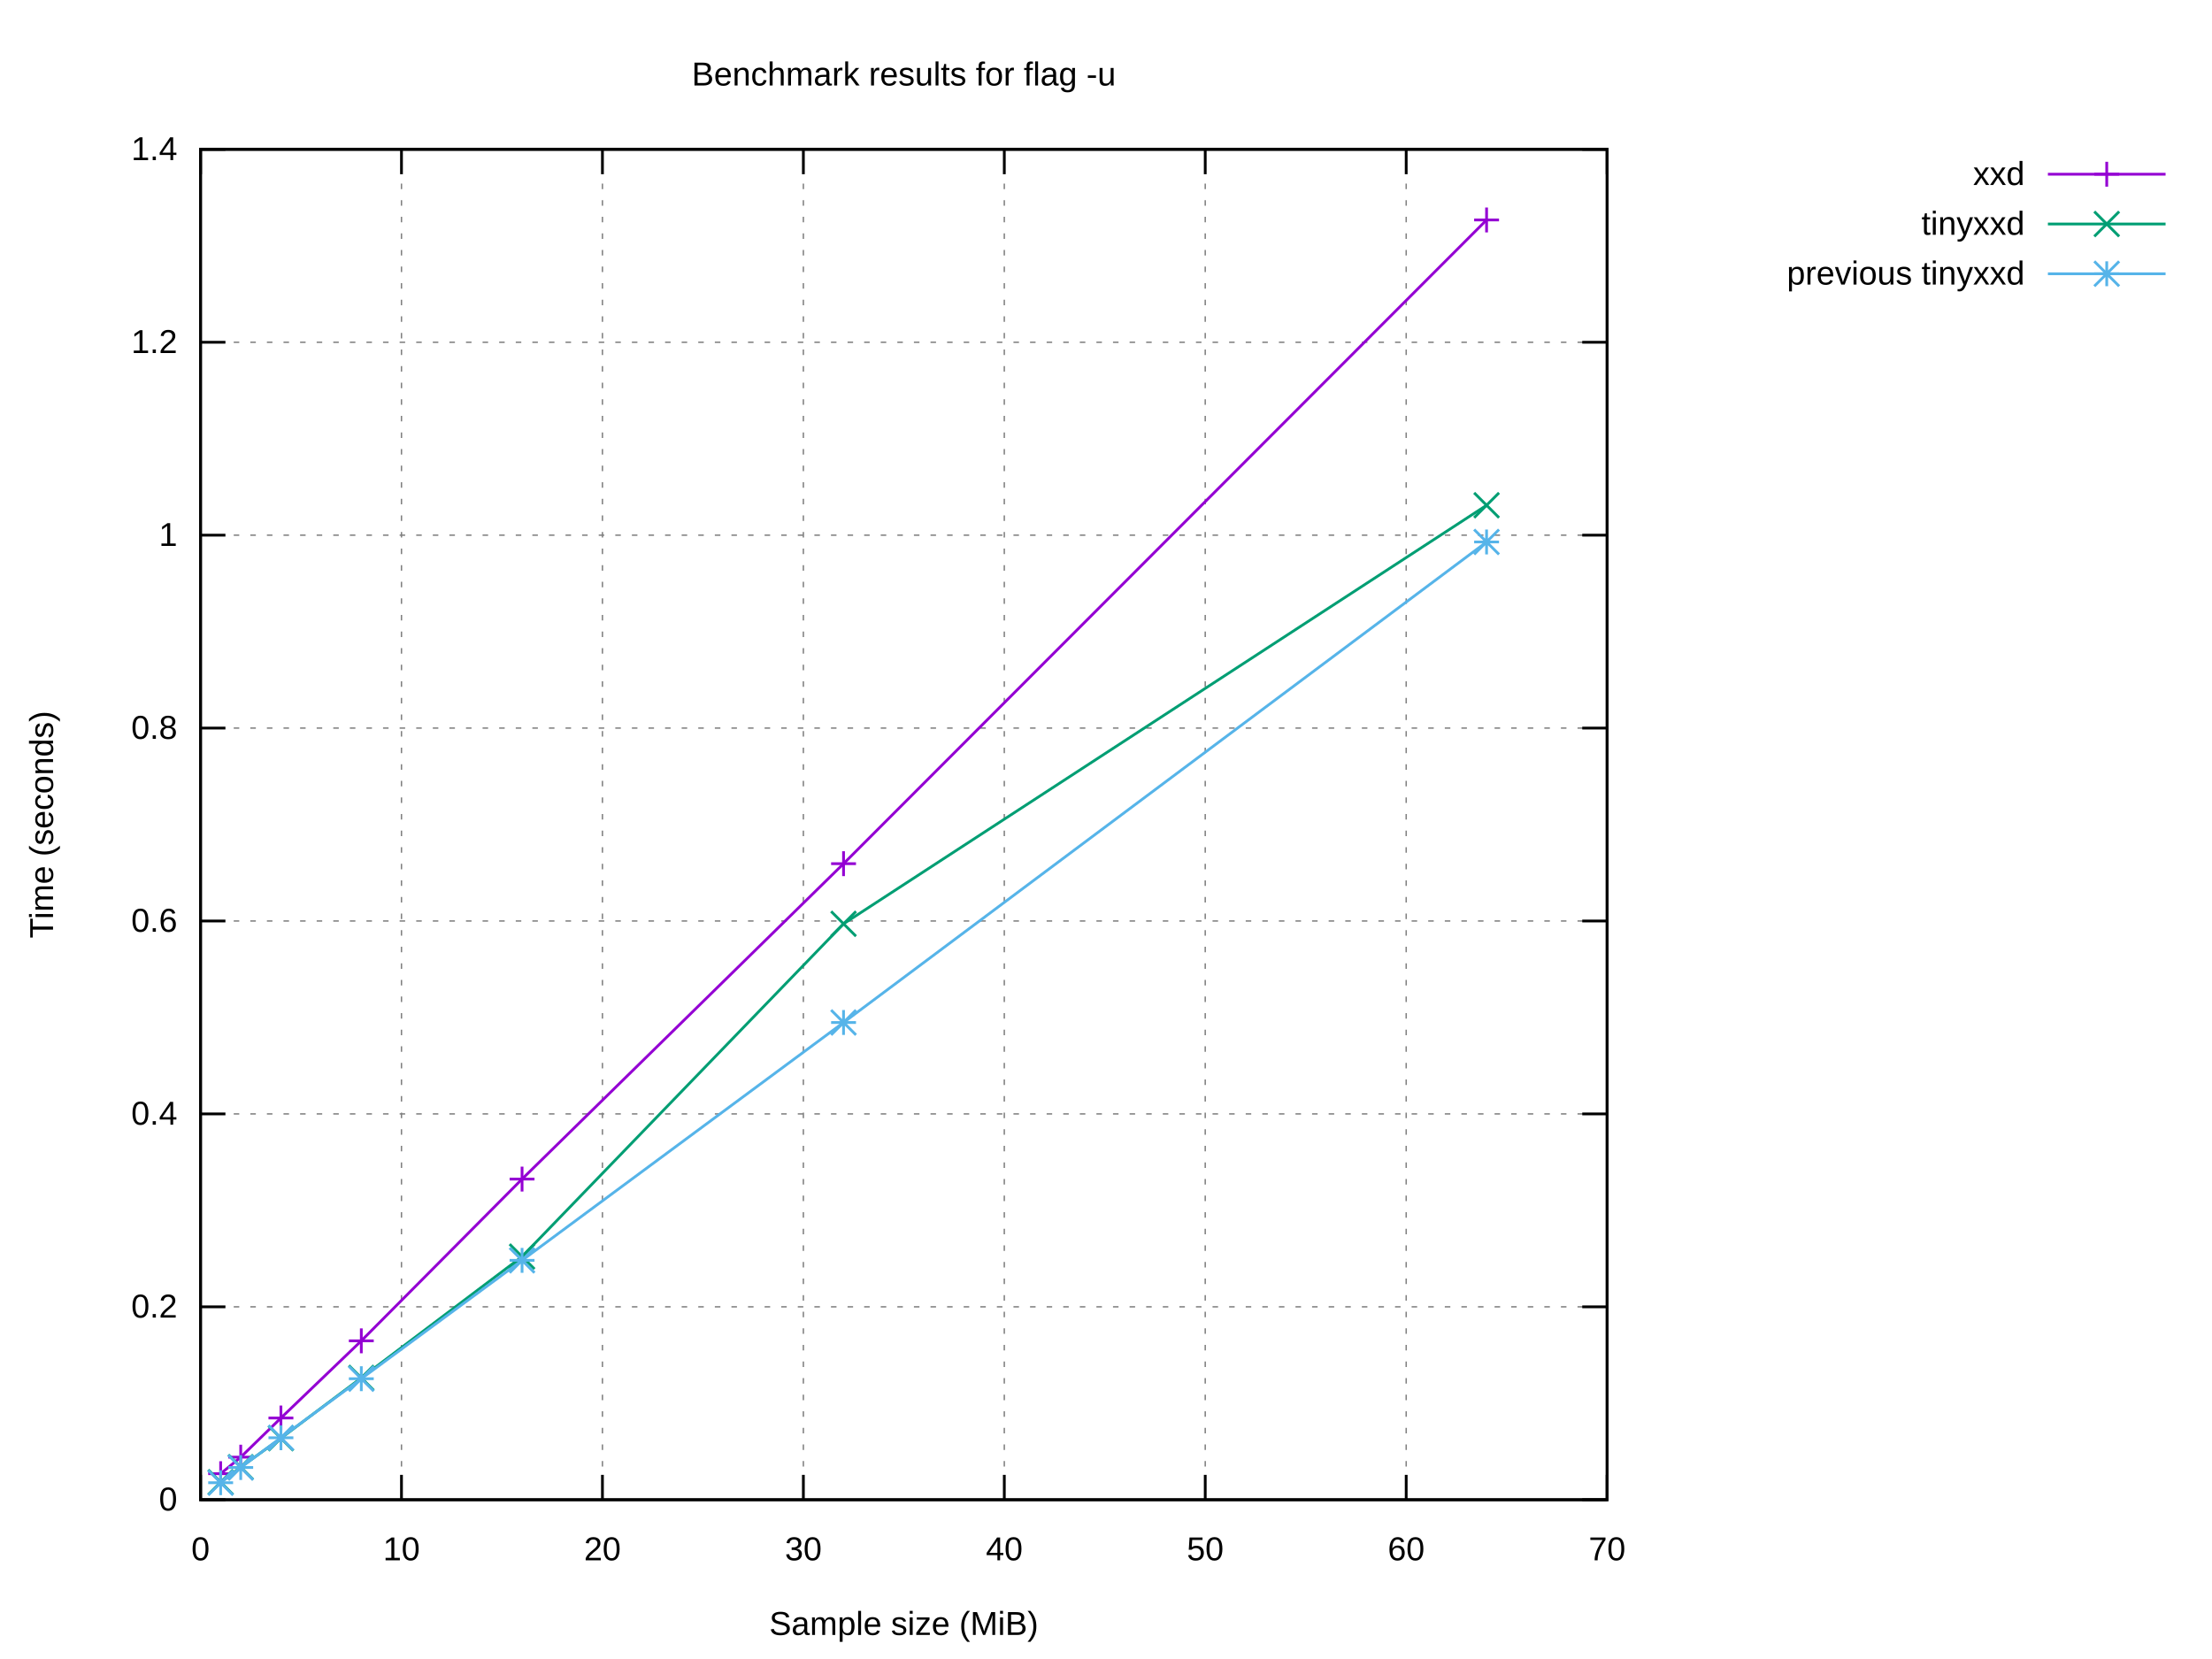
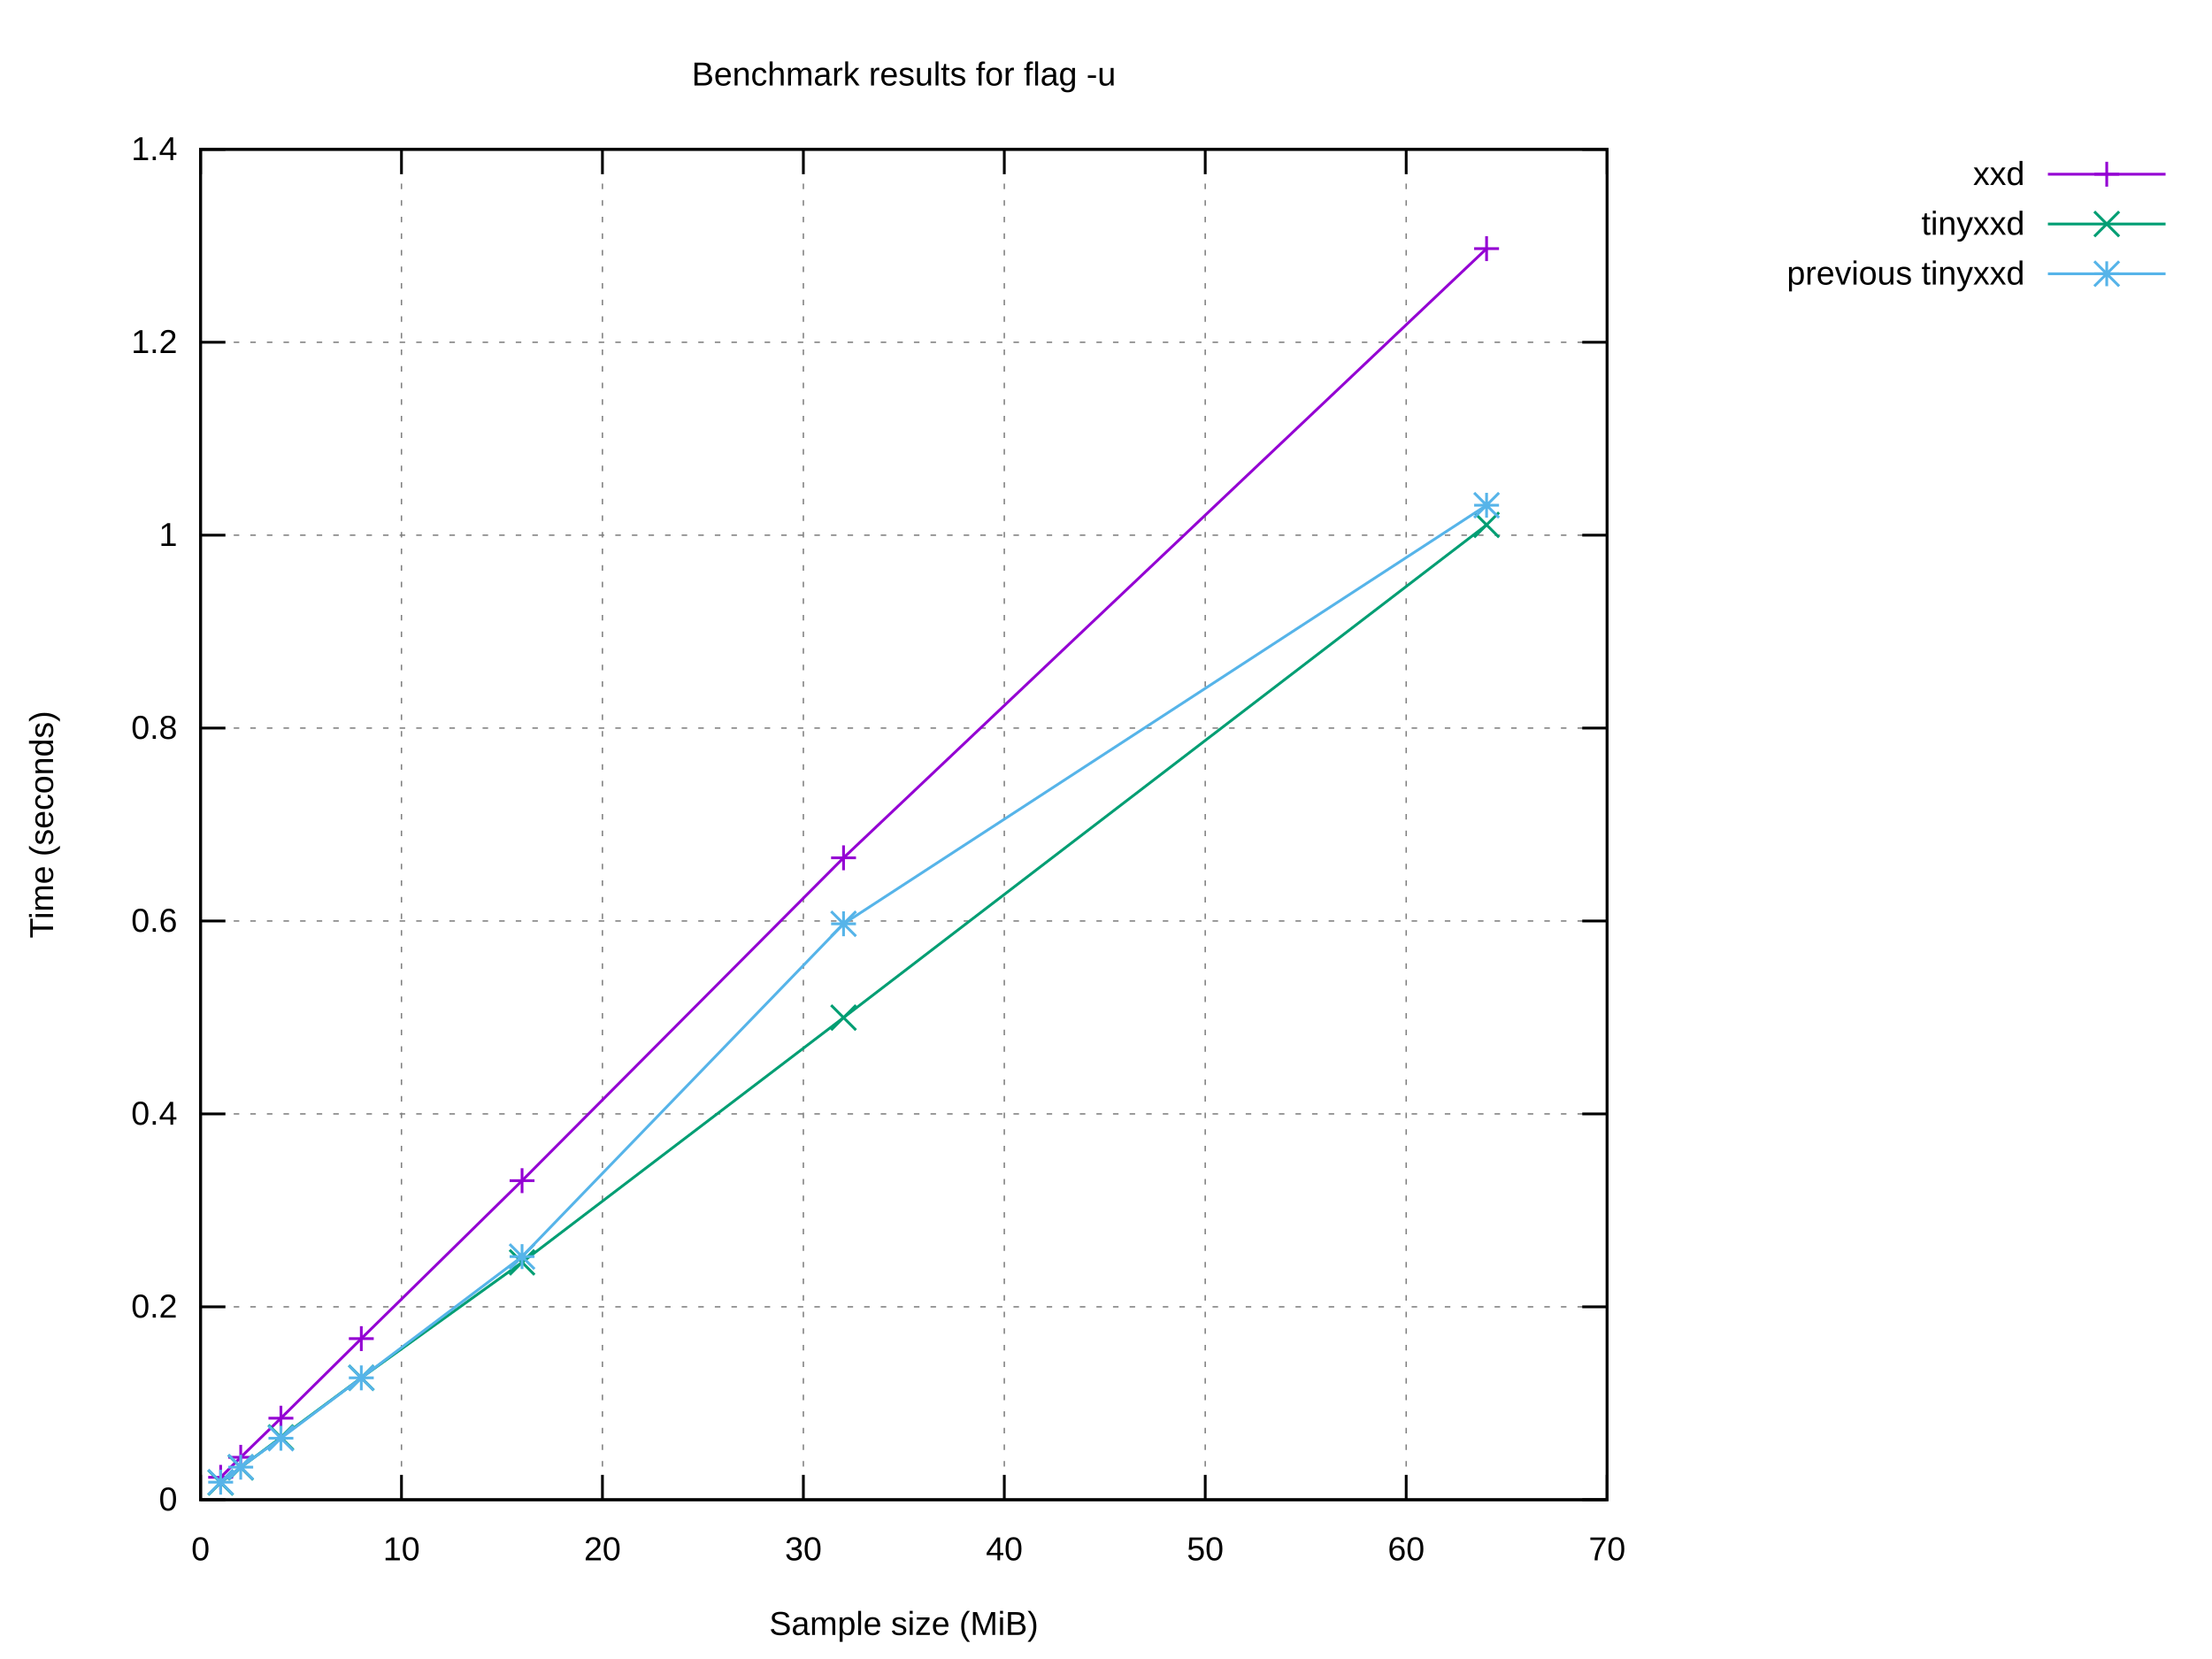
<svg xmlns="http://www.w3.org/2000/svg" xmlns:xlink="http://www.w3.org/1999/xlink" width="800" height="600" viewBox="0 0 800 600">
  <g id="gnuplot_canvas">
    <rect x="0" y="0" width="800" height="600" fill="#ffffff" />
    <defs>
      <circle id="gpDot" r="0.5" stroke-width="0.5" stroke="currentColor" />
      <path id="gpPt0" stroke-width="0.222" stroke="currentColor" d="M-1,0 h2 M0,-1 v2" />
      <path id="gpPt1" stroke-width="0.222" stroke="currentColor" d="M-1,-1 L1,1 M1,-1 L-1,1" />
      <path id="gpPt2" stroke-width="0.222" stroke="currentColor" d="M-1,0 L1,0 M0,-1 L0,1 M-1,-1 L1,1 M-1,1 L1,-1" />
      <rect id="gpPt3" stroke-width="0.222" stroke="currentColor" x="-1" y="-1" width="2" height="2" />
      <rect id="gpPt4" stroke-width="0.222" stroke="currentColor" fill="currentColor" x="-1" y="-1" width="2" height="2" />
      <circle id="gpPt5" stroke-width="0.222" stroke="currentColor" cx="0" cy="0" r="1" />
      <use xlink:href="#gpPt5" id="gpPt6" fill="currentColor" stroke="none" />
      <path id="gpPt7" stroke-width="0.222" stroke="currentColor" d="M0,-1.33 L-1.33,0.67 L1.33,0.67 z" />
      <use xlink:href="#gpPt7" id="gpPt8" fill="currentColor" stroke="none" />
      <use xlink:href="#gpPt7" id="gpPt9" stroke="currentColor" transform="rotate(180)" />
      <use xlink:href="#gpPt9" id="gpPt10" fill="currentColor" stroke="none" />
      <use xlink:href="#gpPt3" id="gpPt11" stroke="currentColor" transform="rotate(45)" />
      <use xlink:href="#gpPt11" id="gpPt12" fill="currentColor" stroke="none" />
      <path id="gpPt13" stroke-width="0.222" stroke="currentColor" d="M0,1.330 L1.265,0.411 L0.782,-1.067 L-0.782,-1.076 L-1.265,0.411 z" />
      <use xlink:href="#gpPt13" id="gpPt14" fill="currentColor" stroke="none" />
      <filter id="textbox" filterUnits="objectBoundingBox" x="0" y="0" height="1" width="1">
        <feFlood flood-color="#FFFFFF" flood-opacity="1" result="bgnd" />
        <feComposite in="SourceGraphic" in2="bgnd" operator="atop" />
      </filter>
      <filter id="greybox" filterUnits="objectBoundingBox" x="0" y="0" height="1" width="1">
        <feFlood flood-color="lightgrey" flood-opacity="1" result="grey" />
        <feComposite in="SourceGraphic" in2="grey" operator="atop" />
      </filter>
    </defs>
    <g fill="none" color="#FFFFFF" stroke="currentColor" stroke-width="1.00" stroke-linecap="butt" stroke-linejoin="miter">
</g>
    <g fill="none" color="black" stroke="currentColor" stroke-width="1.00" stroke-linecap="butt" stroke-linejoin="miter">
</g>
    <g fill="none" color="black" stroke="black" stroke-width="0.50" stroke-linecap="butt" stroke-linejoin="miter">
</g>
    <g fill="none" color="gray" stroke="currentColor" stroke-width="0.50" stroke-linecap="butt" stroke-linejoin="miter">
      <path stroke="gray" stroke-dasharray="2,4" class="gridline" d="M72.53,542.40 L581.24,542.40  " />
    </g>
    <g fill="none" color="gray" stroke="gray" stroke-width="1.00" stroke-linecap="butt" stroke-linejoin="miter">
</g>
    <g fill="none" color="black" stroke="currentColor" stroke-width="1.00" stroke-linecap="butt" stroke-linejoin="miter">
      <path stroke="black" d="M72.53,542.40 L81.53,542.40 M581.24,542.40 L572.24,542.40  " />
      <g transform="translate(64.14,546.30)" stroke="none" fill="black" font-family="Arial" font-size="12.00" text-anchor="end">
        <text>
          <tspan font-family="Arial"> 0</tspan>
        </text>
      </g>
    </g>
    <g fill="none" color="black" stroke="currentColor" stroke-width="1.00" stroke-linecap="butt" stroke-linejoin="miter">
</g>
    <g fill="none" color="black" stroke="black" stroke-width="0.50" stroke-linecap="butt" stroke-linejoin="miter">
</g>
    <g fill="none" color="gray" stroke="currentColor" stroke-width="0.50" stroke-linecap="butt" stroke-linejoin="miter">
      <path stroke="gray" stroke-dasharray="2,4" class="gridline" d="M72.53,472.63 L581.24,472.63  " />
    </g>
    <g fill="none" color="gray" stroke="gray" stroke-width="1.00" stroke-linecap="butt" stroke-linejoin="miter">
</g>
    <g fill="none" color="black" stroke="currentColor" stroke-width="1.00" stroke-linecap="butt" stroke-linejoin="miter">
      <path stroke="black" d="M72.53,472.63 L81.53,472.63 M581.24,472.63 L572.24,472.63  " />
      <g transform="translate(64.14,476.53)" stroke="none" fill="black" font-family="Arial" font-size="12.00" text-anchor="end">
        <text>
          <tspan font-family="Arial"> 0.2</tspan>
        </text>
      </g>
    </g>
    <g fill="none" color="black" stroke="currentColor" stroke-width="1.00" stroke-linecap="butt" stroke-linejoin="miter">
</g>
    <g fill="none" color="black" stroke="black" stroke-width="0.50" stroke-linecap="butt" stroke-linejoin="miter">
</g>
    <g fill="none" color="gray" stroke="currentColor" stroke-width="0.50" stroke-linecap="butt" stroke-linejoin="miter">
      <path stroke="gray" stroke-dasharray="2,4" class="gridline" d="M72.53,402.86 L581.24,402.86  " />
    </g>
    <g fill="none" color="gray" stroke="gray" stroke-width="1.00" stroke-linecap="butt" stroke-linejoin="miter">
</g>
    <g fill="none" color="black" stroke="currentColor" stroke-width="1.00" stroke-linecap="butt" stroke-linejoin="miter">
      <path stroke="black" d="M72.53,402.86 L81.53,402.86 M581.24,402.86 L572.24,402.86  " />
      <g transform="translate(64.14,406.76)" stroke="none" fill="black" font-family="Arial" font-size="12.00" text-anchor="end">
        <text>
          <tspan font-family="Arial"> 0.4</tspan>
        </text>
      </g>
    </g>
    <g fill="none" color="black" stroke="currentColor" stroke-width="1.00" stroke-linecap="butt" stroke-linejoin="miter">
</g>
    <g fill="none" color="black" stroke="black" stroke-width="0.50" stroke-linecap="butt" stroke-linejoin="miter">
</g>
    <g fill="none" color="gray" stroke="currentColor" stroke-width="0.50" stroke-linecap="butt" stroke-linejoin="miter">
      <path stroke="gray" stroke-dasharray="2,4" class="gridline" d="M72.53,333.09 L581.24,333.09  " />
    </g>
    <g fill="none" color="gray" stroke="gray" stroke-width="1.00" stroke-linecap="butt" stroke-linejoin="miter">
</g>
    <g fill="none" color="black" stroke="currentColor" stroke-width="1.00" stroke-linecap="butt" stroke-linejoin="miter">
      <path stroke="black" d="M72.53,333.09 L81.53,333.09 M581.24,333.09 L572.24,333.09  " />
      <g transform="translate(64.14,336.99)" stroke="none" fill="black" font-family="Arial" font-size="12.00" text-anchor="end">
        <text>
          <tspan font-family="Arial"> 0.6</tspan>
        </text>
      </g>
    </g>
    <g fill="none" color="black" stroke="currentColor" stroke-width="1.00" stroke-linecap="butt" stroke-linejoin="miter">
</g>
    <g fill="none" color="black" stroke="black" stroke-width="0.50" stroke-linecap="butt" stroke-linejoin="miter">
</g>
    <g fill="none" color="gray" stroke="currentColor" stroke-width="0.50" stroke-linecap="butt" stroke-linejoin="miter">
      <path stroke="gray" stroke-dasharray="2,4" class="gridline" d="M72.53,263.32 L581.24,263.32  " />
    </g>
    <g fill="none" color="gray" stroke="gray" stroke-width="1.00" stroke-linecap="butt" stroke-linejoin="miter">
</g>
    <g fill="none" color="black" stroke="currentColor" stroke-width="1.00" stroke-linecap="butt" stroke-linejoin="miter">
      <path stroke="black" d="M72.53,263.32 L81.53,263.32 M581.24,263.32 L572.24,263.32  " />
      <g transform="translate(64.14,267.22)" stroke="none" fill="black" font-family="Arial" font-size="12.00" text-anchor="end">
        <text>
          <tspan font-family="Arial"> 0.8</tspan>
        </text>
      </g>
    </g>
    <g fill="none" color="black" stroke="currentColor" stroke-width="1.00" stroke-linecap="butt" stroke-linejoin="miter">
</g>
    <g fill="none" color="black" stroke="black" stroke-width="0.50" stroke-linecap="butt" stroke-linejoin="miter">
</g>
    <g fill="none" color="gray" stroke="currentColor" stroke-width="0.50" stroke-linecap="butt" stroke-linejoin="miter">
      <path stroke="gray" stroke-dasharray="2,4" class="gridline" d="M72.53,193.55 L581.24,193.55  " />
    </g>
    <g fill="none" color="gray" stroke="gray" stroke-width="1.00" stroke-linecap="butt" stroke-linejoin="miter">
</g>
    <g fill="none" color="black" stroke="currentColor" stroke-width="1.00" stroke-linecap="butt" stroke-linejoin="miter">
      <path stroke="black" d="M72.53,193.55 L81.53,193.55 M581.24,193.55 L572.24,193.55  " />
      <g transform="translate(64.14,197.45)" stroke="none" fill="black" font-family="Arial" font-size="12.00" text-anchor="end">
        <text>
          <tspan font-family="Arial"> 1</tspan>
        </text>
      </g>
    </g>
    <g fill="none" color="black" stroke="currentColor" stroke-width="1.00" stroke-linecap="butt" stroke-linejoin="miter">
</g>
    <g fill="none" color="black" stroke="black" stroke-width="0.50" stroke-linecap="butt" stroke-linejoin="miter">
</g>
    <g fill="none" color="gray" stroke="currentColor" stroke-width="0.50" stroke-linecap="butt" stroke-linejoin="miter">
      <path stroke="gray" stroke-dasharray="2,4" class="gridline" d="M72.53,123.78 L581.24,123.78  " />
    </g>
    <g fill="none" color="gray" stroke="gray" stroke-width="1.00" stroke-linecap="butt" stroke-linejoin="miter">
</g>
    <g fill="none" color="black" stroke="currentColor" stroke-width="1.00" stroke-linecap="butt" stroke-linejoin="miter">
      <path stroke="black" d="M72.53,123.78 L81.53,123.78 M581.24,123.78 L572.24,123.78  " />
      <g transform="translate(64.14,127.68)" stroke="none" fill="black" font-family="Arial" font-size="12.00" text-anchor="end">
        <text>
          <tspan font-family="Arial"> 1.2</tspan>
        </text>
      </g>
    </g>
    <g fill="none" color="black" stroke="currentColor" stroke-width="1.00" stroke-linecap="butt" stroke-linejoin="miter">
</g>
    <g fill="none" color="black" stroke="black" stroke-width="0.50" stroke-linecap="butt" stroke-linejoin="miter">
</g>
    <g fill="none" color="gray" stroke="currentColor" stroke-width="0.50" stroke-linecap="butt" stroke-linejoin="miter">
      <path stroke="gray" stroke-dasharray="2,4" class="gridline" d="M72.53,54.01 L581.24,54.01  " />
    </g>
    <g fill="none" color="gray" stroke="gray" stroke-width="1.00" stroke-linecap="butt" stroke-linejoin="miter">
</g>
    <g fill="none" color="black" stroke="currentColor" stroke-width="1.00" stroke-linecap="butt" stroke-linejoin="miter">
      <path stroke="black" d="M72.53,54.01 L81.53,54.01 M581.24,54.01 L572.24,54.01  " />
      <g transform="translate(64.14,57.91)" stroke="none" fill="black" font-family="Arial" font-size="12.00" text-anchor="end">
        <text>
          <tspan font-family="Arial"> 1.4</tspan>
        </text>
      </g>
    </g>
    <g fill="none" color="black" stroke="currentColor" stroke-width="1.00" stroke-linecap="butt" stroke-linejoin="miter">
</g>
    <g fill="none" color="black" stroke="black" stroke-width="0.50" stroke-linecap="butt" stroke-linejoin="miter">
</g>
    <g fill="none" color="gray" stroke="currentColor" stroke-width="0.50" stroke-linecap="butt" stroke-linejoin="miter">
      <path stroke="gray" stroke-dasharray="2,4" class="gridline" d="M72.53,542.40 L72.53,54.01  " />
    </g>
    <g fill="none" color="gray" stroke="gray" stroke-width="1.00" stroke-linecap="butt" stroke-linejoin="miter">
</g>
    <g fill="none" color="black" stroke="currentColor" stroke-width="1.00" stroke-linecap="butt" stroke-linejoin="miter">
      <path stroke="black" d="M72.53,542.40 L72.53,533.40 M72.53,54.01 L72.53,63.01  " />
      <g transform="translate(72.53,564.30)" stroke="none" fill="black" font-family="Arial" font-size="12.00" text-anchor="middle">
        <text>
          <tspan font-family="Arial"> 0</tspan>
        </text>
      </g>
    </g>
    <g fill="none" color="black" stroke="currentColor" stroke-width="1.00" stroke-linecap="butt" stroke-linejoin="miter">
</g>
    <g fill="none" color="black" stroke="black" stroke-width="0.50" stroke-linecap="butt" stroke-linejoin="miter">
</g>
    <g fill="none" color="gray" stroke="currentColor" stroke-width="0.50" stroke-linecap="butt" stroke-linejoin="miter">
      <path stroke="gray" stroke-dasharray="2,4" class="gridline" d="M145.20,542.40 L145.20,54.01  " />
    </g>
    <g fill="none" color="gray" stroke="gray" stroke-width="1.00" stroke-linecap="butt" stroke-linejoin="miter">
</g>
    <g fill="none" color="black" stroke="currentColor" stroke-width="1.00" stroke-linecap="butt" stroke-linejoin="miter">
      <path stroke="black" d="M145.20,542.40 L145.20,533.40 M145.20,54.01 L145.20,63.01  " />
      <g transform="translate(145.20,564.30)" stroke="none" fill="black" font-family="Arial" font-size="12.00" text-anchor="middle">
        <text>
          <tspan font-family="Arial"> 10</tspan>
        </text>
      </g>
    </g>
    <g fill="none" color="black" stroke="currentColor" stroke-width="1.00" stroke-linecap="butt" stroke-linejoin="miter">
</g>
    <g fill="none" color="black" stroke="black" stroke-width="0.50" stroke-linecap="butt" stroke-linejoin="miter">
</g>
    <g fill="none" color="gray" stroke="currentColor" stroke-width="0.50" stroke-linecap="butt" stroke-linejoin="miter">
      <path stroke="gray" stroke-dasharray="2,4" class="gridline" d="M217.88,542.40 L217.88,54.01  " />
    </g>
    <g fill="none" color="gray" stroke="gray" stroke-width="1.00" stroke-linecap="butt" stroke-linejoin="miter">
</g>
    <g fill="none" color="black" stroke="currentColor" stroke-width="1.00" stroke-linecap="butt" stroke-linejoin="miter">
      <path stroke="black" d="M217.88,542.40 L217.88,533.40 M217.88,54.01 L217.88,63.01  " />
      <g transform="translate(217.88,564.30)" stroke="none" fill="black" font-family="Arial" font-size="12.00" text-anchor="middle">
        <text>
          <tspan font-family="Arial"> 20</tspan>
        </text>
      </g>
    </g>
    <g fill="none" color="black" stroke="currentColor" stroke-width="1.00" stroke-linecap="butt" stroke-linejoin="miter">
</g>
    <g fill="none" color="black" stroke="black" stroke-width="0.50" stroke-linecap="butt" stroke-linejoin="miter">
</g>
    <g fill="none" color="gray" stroke="currentColor" stroke-width="0.50" stroke-linecap="butt" stroke-linejoin="miter">
      <path stroke="gray" stroke-dasharray="2,4" class="gridline" d="M290.55,542.40 L290.55,54.01  " />
    </g>
    <g fill="none" color="gray" stroke="gray" stroke-width="1.00" stroke-linecap="butt" stroke-linejoin="miter">
</g>
    <g fill="none" color="black" stroke="currentColor" stroke-width="1.00" stroke-linecap="butt" stroke-linejoin="miter">
      <path stroke="black" d="M290.55,542.40 L290.55,533.40 M290.55,54.01 L290.55,63.01  " />
      <g transform="translate(290.55,564.30)" stroke="none" fill="black" font-family="Arial" font-size="12.00" text-anchor="middle">
        <text>
          <tspan font-family="Arial"> 30</tspan>
        </text>
      </g>
    </g>
    <g fill="none" color="black" stroke="currentColor" stroke-width="1.00" stroke-linecap="butt" stroke-linejoin="miter">
</g>
    <g fill="none" color="black" stroke="black" stroke-width="0.50" stroke-linecap="butt" stroke-linejoin="miter">
</g>
    <g fill="none" color="gray" stroke="currentColor" stroke-width="0.50" stroke-linecap="butt" stroke-linejoin="miter">
      <path stroke="gray" stroke-dasharray="2,4" class="gridline" d="M363.22,542.40 L363.22,54.01  " />
    </g>
    <g fill="none" color="gray" stroke="gray" stroke-width="1.00" stroke-linecap="butt" stroke-linejoin="miter">
</g>
    <g fill="none" color="black" stroke="currentColor" stroke-width="1.00" stroke-linecap="butt" stroke-linejoin="miter">
      <path stroke="black" d="M363.22,542.40 L363.22,533.40 M363.22,54.01 L363.22,63.01  " />
      <g transform="translate(363.22,564.30)" stroke="none" fill="black" font-family="Arial" font-size="12.00" text-anchor="middle">
        <text>
          <tspan font-family="Arial"> 40</tspan>
        </text>
      </g>
    </g>
    <g fill="none" color="black" stroke="currentColor" stroke-width="1.00" stroke-linecap="butt" stroke-linejoin="miter">
</g>
    <g fill="none" color="black" stroke="black" stroke-width="0.50" stroke-linecap="butt" stroke-linejoin="miter">
</g>
    <g fill="none" color="gray" stroke="currentColor" stroke-width="0.50" stroke-linecap="butt" stroke-linejoin="miter">
      <path stroke="gray" stroke-dasharray="2,4" class="gridline" d="M435.89,542.40 L435.89,54.01  " />
    </g>
    <g fill="none" color="gray" stroke="gray" stroke-width="1.00" stroke-linecap="butt" stroke-linejoin="miter">
</g>
    <g fill="none" color="black" stroke="currentColor" stroke-width="1.00" stroke-linecap="butt" stroke-linejoin="miter">
      <path stroke="black" d="M435.89,542.40 L435.89,533.40 M435.89,54.01 L435.89,63.01  " />
      <g transform="translate(435.89,564.30)" stroke="none" fill="black" font-family="Arial" font-size="12.00" text-anchor="middle">
        <text>
          <tspan font-family="Arial"> 50</tspan>
        </text>
      </g>
    </g>
    <g fill="none" color="black" stroke="currentColor" stroke-width="1.00" stroke-linecap="butt" stroke-linejoin="miter">
</g>
    <g fill="none" color="black" stroke="black" stroke-width="0.50" stroke-linecap="butt" stroke-linejoin="miter">
</g>
    <g fill="none" color="gray" stroke="currentColor" stroke-width="0.50" stroke-linecap="butt" stroke-linejoin="miter">
      <path stroke="gray" stroke-dasharray="2,4" class="gridline" d="M508.57,542.40 L508.57,54.01  " />
    </g>
    <g fill="none" color="gray" stroke="gray" stroke-width="1.00" stroke-linecap="butt" stroke-linejoin="miter">
</g>
    <g fill="none" color="black" stroke="currentColor" stroke-width="1.00" stroke-linecap="butt" stroke-linejoin="miter">
      <path stroke="black" d="M508.57,542.40 L508.57,533.40 M508.57,54.01 L508.57,63.01  " />
      <g transform="translate(508.57,564.30)" stroke="none" fill="black" font-family="Arial" font-size="12.00" text-anchor="middle">
        <text>
          <tspan font-family="Arial"> 60</tspan>
        </text>
      </g>
    </g>
    <g fill="none" color="black" stroke="currentColor" stroke-width="1.00" stroke-linecap="butt" stroke-linejoin="miter">
</g>
    <g fill="none" color="black" stroke="black" stroke-width="0.50" stroke-linecap="butt" stroke-linejoin="miter">
</g>
    <g fill="none" color="gray" stroke="currentColor" stroke-width="0.50" stroke-linecap="butt" stroke-linejoin="miter">
      <path stroke="gray" stroke-dasharray="2,4" class="gridline" d="M581.24,542.40 L581.24,54.01  " />
    </g>
    <g fill="none" color="gray" stroke="gray" stroke-width="1.00" stroke-linecap="butt" stroke-linejoin="miter">
</g>
    <g fill="none" color="black" stroke="currentColor" stroke-width="1.00" stroke-linecap="butt" stroke-linejoin="miter">
      <path stroke="black" d="M581.24,542.40 L581.24,533.40 M581.24,54.01 L581.24,63.01  " />
      <g transform="translate(581.24,564.30)" stroke="none" fill="black" font-family="Arial" font-size="12.00" text-anchor="middle">
        <text>
          <tspan font-family="Arial"> 70</tspan>
        </text>
      </g>
    </g>
    <g fill="none" color="black" stroke="currentColor" stroke-width="1.00" stroke-linecap="butt" stroke-linejoin="miter">
</g>
    <g fill="none" color="black" stroke="currentColor" stroke-width="1.00" stroke-linecap="butt" stroke-linejoin="miter">
      <path stroke="black" d="M72.53,54.01 L72.53,542.40 L581.24,542.40 L581.24,54.01 L72.53,54.01 Z  " />
    </g>
    <g fill="none" color="black" stroke="currentColor" stroke-width="1.00" stroke-linecap="butt" stroke-linejoin="miter">
</g>
    <g id="gnuplot_plot_1">
      <g fill="none" color="black" stroke="currentColor" stroke-width="1.00" stroke-linecap="butt" stroke-linejoin="miter">
        <g transform="translate(732.26,66.91)" stroke="none" fill="black" font-family="Arial" font-size="12.00" text-anchor="end">
          <text>
            <tspan font-family="Arial">xxd</tspan>
          </text>
        </g>
      </g>
      <g fill="none" color="black" stroke="currentColor" stroke-width="1.00" stroke-linecap="butt" stroke-linejoin="miter">
-         <path stroke="rgb(148,   0, 211)" d="M740.65,63.01 L783.21,63.01 M537.64,79.55 L305.08,312.36 L188.81,426.43 L130.67,484.93 L101.60,512.84 L87.06,527.00   L79.80,532.98  " />
-         <use xlink:href="#gpPt0" transform="translate(537.64,79.55) scale(4.50)" color="rgb(148,   0, 211)" />
-         <use xlink:href="#gpPt0" transform="translate(305.08,312.36) scale(4.50)" color="rgb(148,   0, 211)" />
-         <use xlink:href="#gpPt0" transform="translate(188.81,426.43) scale(4.50)" color="rgb(148,   0, 211)" />
-         <use xlink:href="#gpPt0" transform="translate(130.67,484.93) scale(4.50)" color="rgb(148,   0, 211)" />
-         <use xlink:href="#gpPt0" transform="translate(101.60,512.84) scale(4.50)" color="rgb(148,   0, 211)" />
-         <use xlink:href="#gpPt0" transform="translate(87.06,527.00) scale(4.50)" color="rgb(148,   0, 211)" />
-         <use xlink:href="#gpPt0" transform="translate(79.80,532.98) scale(4.50)" color="rgb(148,   0, 211)" />
+         <path stroke="rgb(148,   0, 211)" d="M740.65,63.01 L783.21,63.01 M537.64,89.92 L305.08,310.24 L188.81,427.00 L130.67,484.13 L101.60,512.91 L87.06,527.05   L79.80,534.29  " />
+         <use xlink:href="#gpPt0" transform="translate(537.64,89.92) scale(4.50)" color="rgb(148,   0, 211)" />
+         <use xlink:href="#gpPt0" transform="translate(305.08,310.24) scale(4.50)" color="rgb(148,   0, 211)" />
+         <use xlink:href="#gpPt0" transform="translate(188.81,427.00) scale(4.50)" color="rgb(148,   0, 211)" />
+         <use xlink:href="#gpPt0" transform="translate(130.67,484.13) scale(4.50)" color="rgb(148,   0, 211)" />
+         <use xlink:href="#gpPt0" transform="translate(101.60,512.91) scale(4.50)" color="rgb(148,   0, 211)" />
+         <use xlink:href="#gpPt0" transform="translate(87.06,527.05) scale(4.50)" color="rgb(148,   0, 211)" />
+         <use xlink:href="#gpPt0" transform="translate(79.80,534.29) scale(4.50)" color="rgb(148,   0, 211)" />
        <use xlink:href="#gpPt0" transform="translate(761.93,63.01) scale(4.50)" color="rgb(148,   0, 211)" />
      </g>
    </g>
    <g id="gnuplot_plot_2">
      <g fill="none" color="black" stroke="currentColor" stroke-width="1.00" stroke-linecap="butt" stroke-linejoin="miter">
        <g transform="translate(732.26,84.91)" stroke="none" fill="black" font-family="Arial" font-size="12.00" text-anchor="end">
          <text>
            <tspan font-family="Arial">tinyxxd</tspan>
          </text>
        </g>
      </g>
      <g fill="none" color="black" stroke="currentColor" stroke-width="1.00" stroke-linecap="butt" stroke-linejoin="miter">
-         <path stroke="rgb(  0, 158, 115)" d="M740.65,81.01 L783.21,81.01 M537.64,182.73 L305.08,334.11 L188.81,454.46 L130.67,498.32 L101.60,520.15 L87.06,530.62   L79.80,536.05  " />
-         <use xlink:href="#gpPt1" transform="translate(537.64,182.73) scale(4.50)" color="rgb(  0, 158, 115)" />
-         <use xlink:href="#gpPt1" transform="translate(305.08,334.11) scale(4.50)" color="rgb(  0, 158, 115)" />
-         <use xlink:href="#gpPt1" transform="translate(188.81,454.46) scale(4.50)" color="rgb(  0, 158, 115)" />
-         <use xlink:href="#gpPt1" transform="translate(130.67,498.32) scale(4.50)" color="rgb(  0, 158, 115)" />
-         <use xlink:href="#gpPt1" transform="translate(101.60,520.15) scale(4.50)" color="rgb(  0, 158, 115)" />
-         <use xlink:href="#gpPt1" transform="translate(87.06,530.62) scale(4.50)" color="rgb(  0, 158, 115)" />
-         <use xlink:href="#gpPt1" transform="translate(79.80,536.05) scale(4.50)" color="rgb(  0, 158, 115)" />
+         <path stroke="rgb(  0, 158, 115)" d="M740.65,81.01 L783.21,81.01 M537.64,189.83 L305.08,368.04 L188.81,456.55 L130.67,498.29 L101.60,519.85 L87.06,530.72   L79.80,536.18  " />
+         <use xlink:href="#gpPt1" transform="translate(537.64,189.83) scale(4.50)" color="rgb(  0, 158, 115)" />
+         <use xlink:href="#gpPt1" transform="translate(305.08,368.04) scale(4.50)" color="rgb(  0, 158, 115)" />
+         <use xlink:href="#gpPt1" transform="translate(188.81,456.55) scale(4.50)" color="rgb(  0, 158, 115)" />
+         <use xlink:href="#gpPt1" transform="translate(130.67,498.29) scale(4.50)" color="rgb(  0, 158, 115)" />
+         <use xlink:href="#gpPt1" transform="translate(101.60,519.85) scale(4.50)" color="rgb(  0, 158, 115)" />
+         <use xlink:href="#gpPt1" transform="translate(87.06,530.72) scale(4.50)" color="rgb(  0, 158, 115)" />
+         <use xlink:href="#gpPt1" transform="translate(79.80,536.18) scale(4.50)" color="rgb(  0, 158, 115)" />
        <use xlink:href="#gpPt1" transform="translate(761.93,81.01) scale(4.50)" color="rgb(  0, 158, 115)" />
      </g>
    </g>
    <g id="gnuplot_plot_3">
      <g fill="none" color="black" stroke="currentColor" stroke-width="1.00" stroke-linecap="butt" stroke-linejoin="miter">
        <g transform="translate(732.26,102.91)" stroke="none" fill="black" font-family="Arial" font-size="12.00" text-anchor="end">
          <text>
            <tspan font-family="Arial">previous tinyxxd</tspan>
          </text>
        </g>
      </g>
      <g fill="none" color="black" stroke="currentColor" stroke-width="1.00" stroke-linecap="butt" stroke-linejoin="miter">
-         <path stroke="rgb( 86, 180, 233)" d="M740.65,99.01 L783.21,99.01 M537.64,196.01 L305.08,369.80 L188.81,455.82 L130.67,498.63 L101.60,519.99 L87.06,530.75   L79.80,536.24  " />
-         <use xlink:href="#gpPt2" transform="translate(537.64,196.01) scale(4.50)" color="rgb( 86, 180, 233)" />
-         <use xlink:href="#gpPt2" transform="translate(305.08,369.80) scale(4.50)" color="rgb( 86, 180, 233)" />
-         <use xlink:href="#gpPt2" transform="translate(188.81,455.82) scale(4.50)" color="rgb( 86, 180, 233)" />
-         <use xlink:href="#gpPt2" transform="translate(130.67,498.63) scale(4.50)" color="rgb( 86, 180, 233)" />
-         <use xlink:href="#gpPt2" transform="translate(101.60,519.99) scale(4.50)" color="rgb( 86, 180, 233)" />
-         <use xlink:href="#gpPt2" transform="translate(87.06,530.75) scale(4.50)" color="rgb( 86, 180, 233)" />
-         <use xlink:href="#gpPt2" transform="translate(79.80,536.24) scale(4.50)" color="rgb( 86, 180, 233)" />
+         <path stroke="rgb( 86, 180, 233)" d="M740.65,99.01 L783.21,99.01 M537.64,182.73 L305.08,334.11 L188.81,454.46 L130.67,498.32 L101.60,520.15 L87.06,530.62   L79.80,536.05  " />
+         <use xlink:href="#gpPt2" transform="translate(537.64,182.73) scale(4.50)" color="rgb( 86, 180, 233)" />
+         <use xlink:href="#gpPt2" transform="translate(305.08,334.11) scale(4.50)" color="rgb( 86, 180, 233)" />
+         <use xlink:href="#gpPt2" transform="translate(188.81,454.46) scale(4.50)" color="rgb( 86, 180, 233)" />
+         <use xlink:href="#gpPt2" transform="translate(130.67,498.32) scale(4.50)" color="rgb( 86, 180, 233)" />
+         <use xlink:href="#gpPt2" transform="translate(101.60,520.15) scale(4.50)" color="rgb( 86, 180, 233)" />
+         <use xlink:href="#gpPt2" transform="translate(87.06,530.62) scale(4.50)" color="rgb( 86, 180, 233)" />
+         <use xlink:href="#gpPt2" transform="translate(79.80,536.05) scale(4.50)" color="rgb( 86, 180, 233)" />
        <use xlink:href="#gpPt2" transform="translate(761.93,99.01) scale(4.50)" color="rgb( 86, 180, 233)" />
      </g>
    </g>
    <g fill="none" color="#FFFFFF" stroke="rgb( 86, 180, 233)" stroke-width="2.00" stroke-linecap="butt" stroke-linejoin="miter">
</g>
    <g fill="none" color="black" stroke="currentColor" stroke-width="2.00" stroke-linecap="butt" stroke-linejoin="miter">
</g>
    <g fill="none" color="black" stroke="black" stroke-width="1.00" stroke-linecap="butt" stroke-linejoin="miter">
</g>
    <g fill="none" color="black" stroke="currentColor" stroke-width="1.00" stroke-linecap="butt" stroke-linejoin="miter">
      <path stroke="black" d="M72.53,54.01 L72.53,542.40 L581.24,542.40 L581.24,54.01 L72.53,54.01 Z  " />
      <g transform="translate(19.18,298.21) rotate(270.00)" stroke="none" fill="black" font-family="Arial" font-size="12.00" text-anchor="middle">
        <text>
          <tspan font-family="Arial">Time (seconds)</tspan>
        </text>
      </g>
    </g>
    <g fill="none" color="black" stroke="currentColor" stroke-width="1.00" stroke-linecap="butt" stroke-linejoin="miter">
      <g transform="translate(326.88,591.30)" stroke="none" fill="black" font-family="Arial" font-size="12.00" text-anchor="middle">
        <text>
          <tspan font-family="Arial">Sample size (MiB)</tspan>
        </text>
      </g>
    </g>
    <g fill="none" color="black" stroke="currentColor" stroke-width="1.00" stroke-linecap="butt" stroke-linejoin="miter">
</g>
    <g fill="none" color="black" stroke="currentColor" stroke-width="1.00" stroke-linecap="butt" stroke-linejoin="miter">
      <g transform="translate(326.88,30.91)" stroke="none" fill="black" font-family="Arial" font-size="12.00" text-anchor="middle">
        <text>
          <tspan font-family="Arial">Benchmark results for flag -u</tspan>
        </text>
      </g>
    </g>
    <g fill="none" color="black" stroke="currentColor" stroke-width="1.00" stroke-linecap="butt" stroke-linejoin="miter">
</g>
  </g>
</svg>
